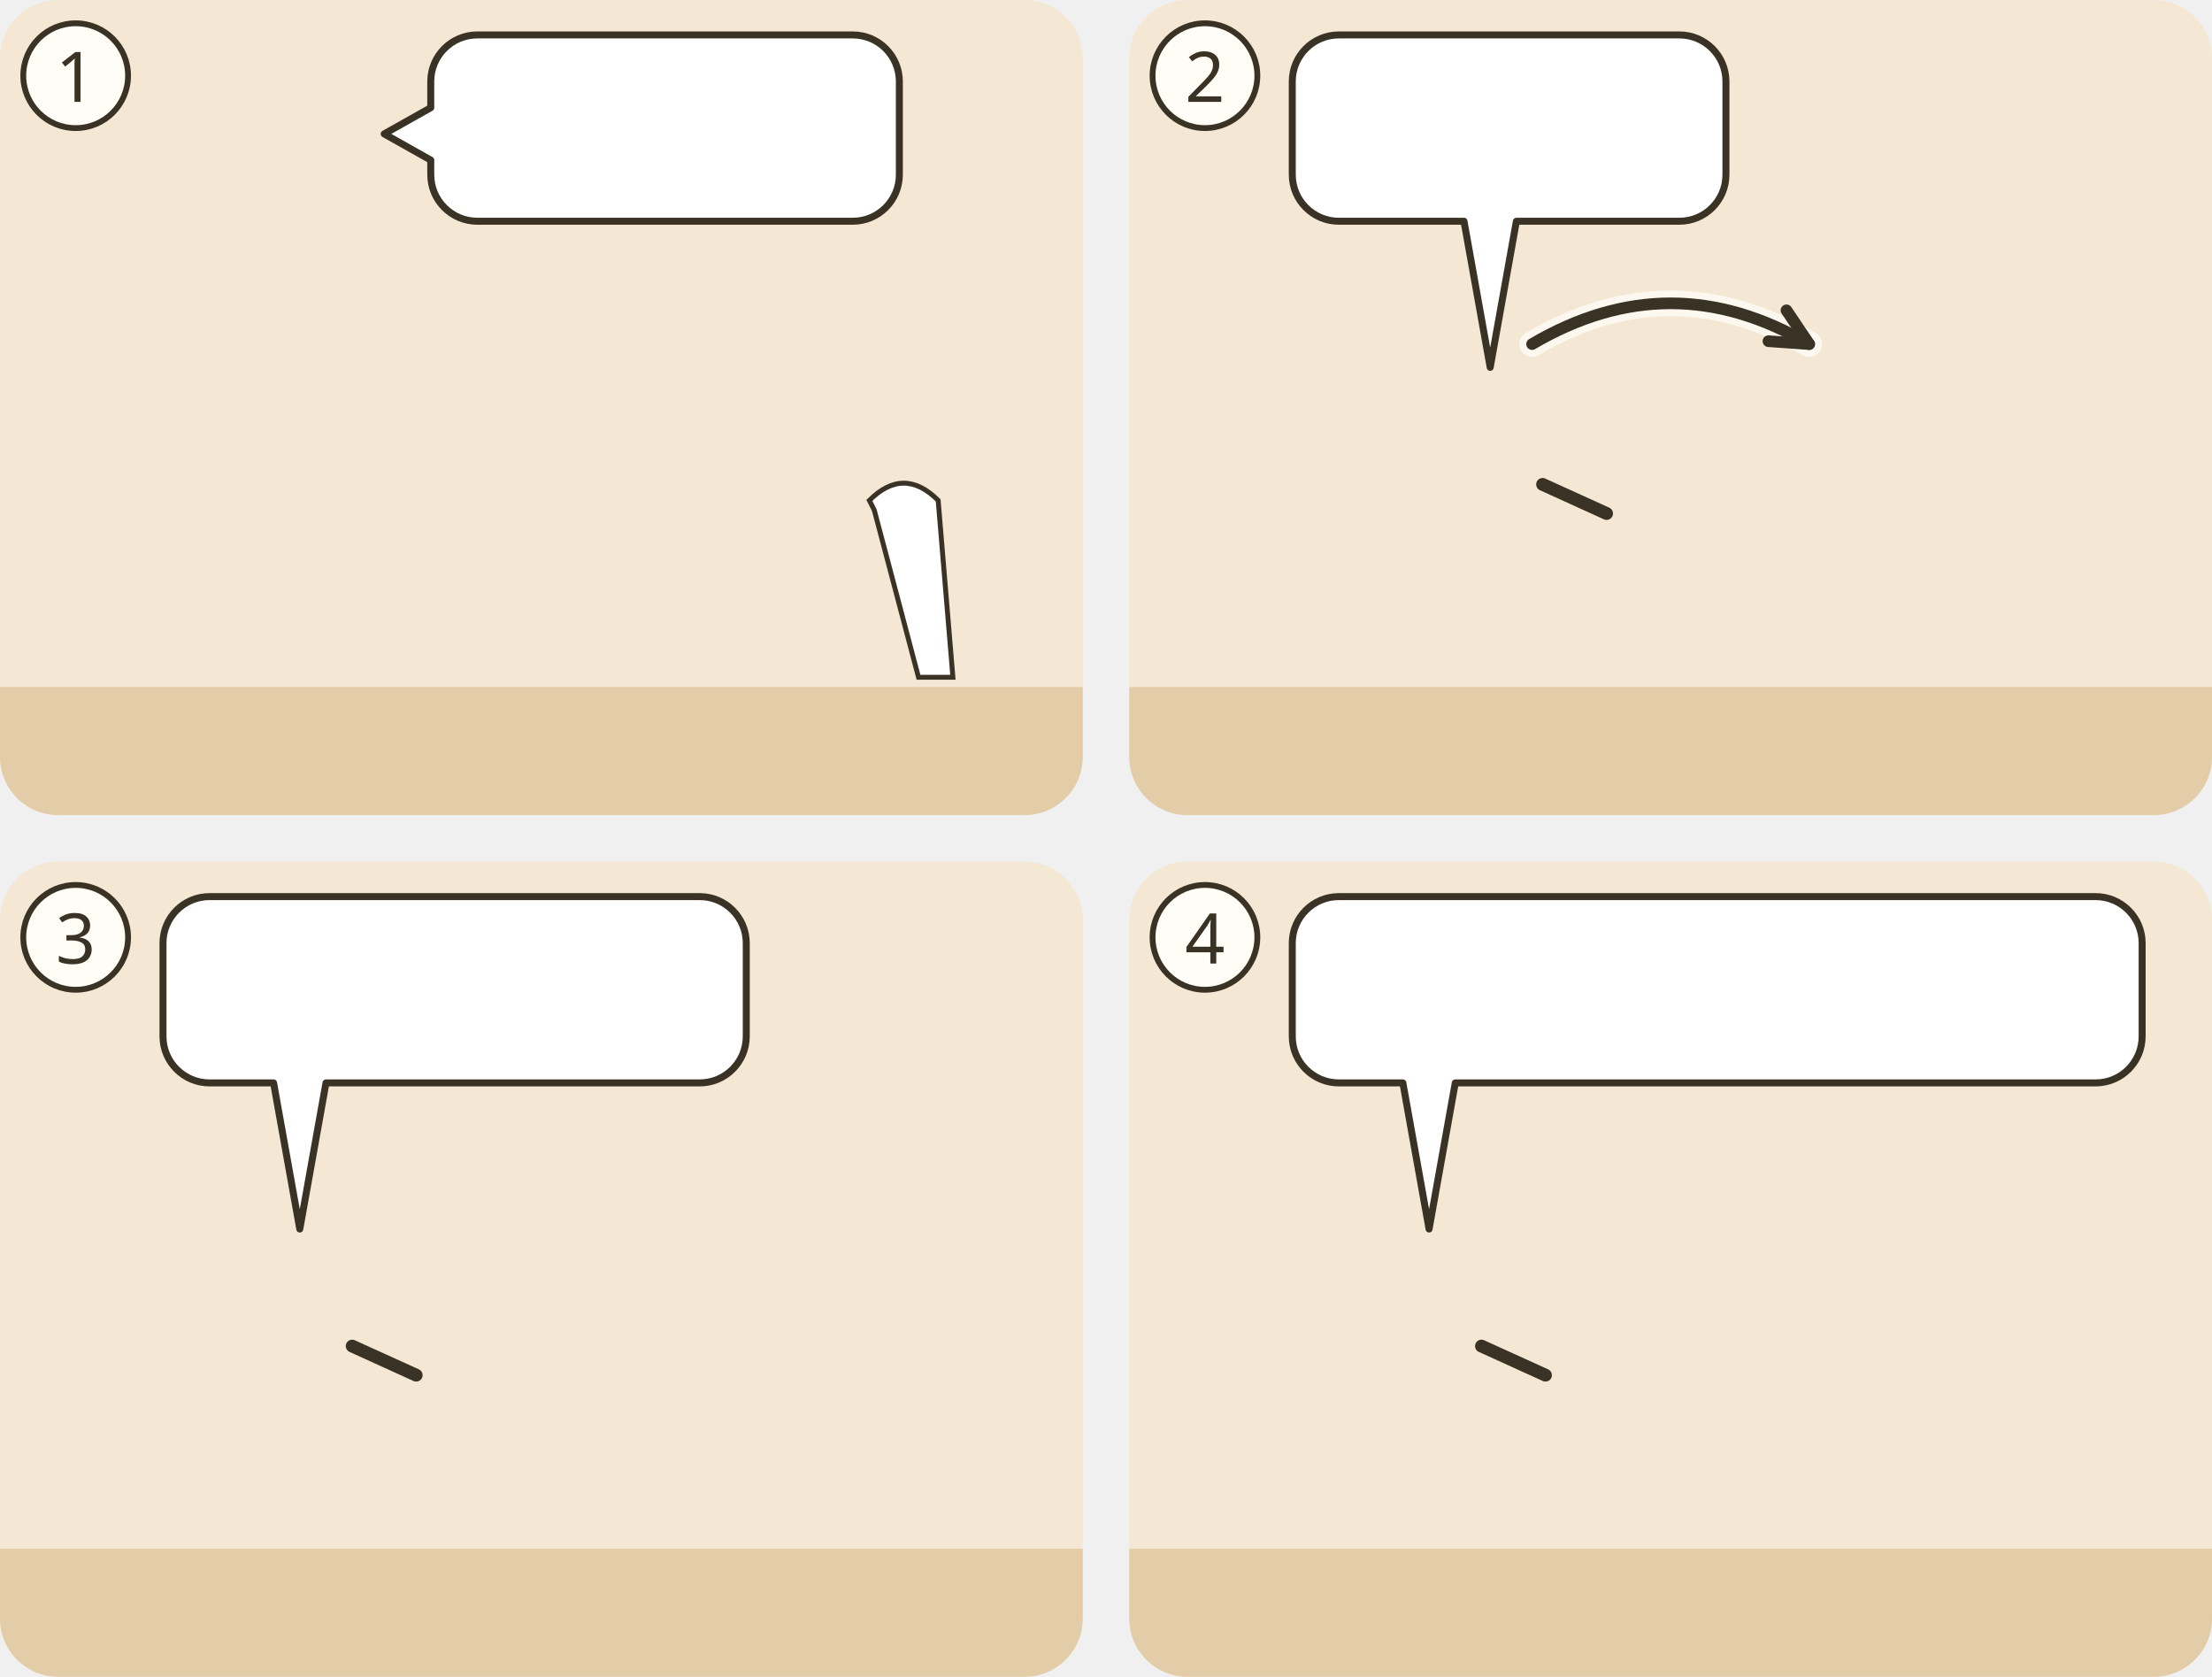
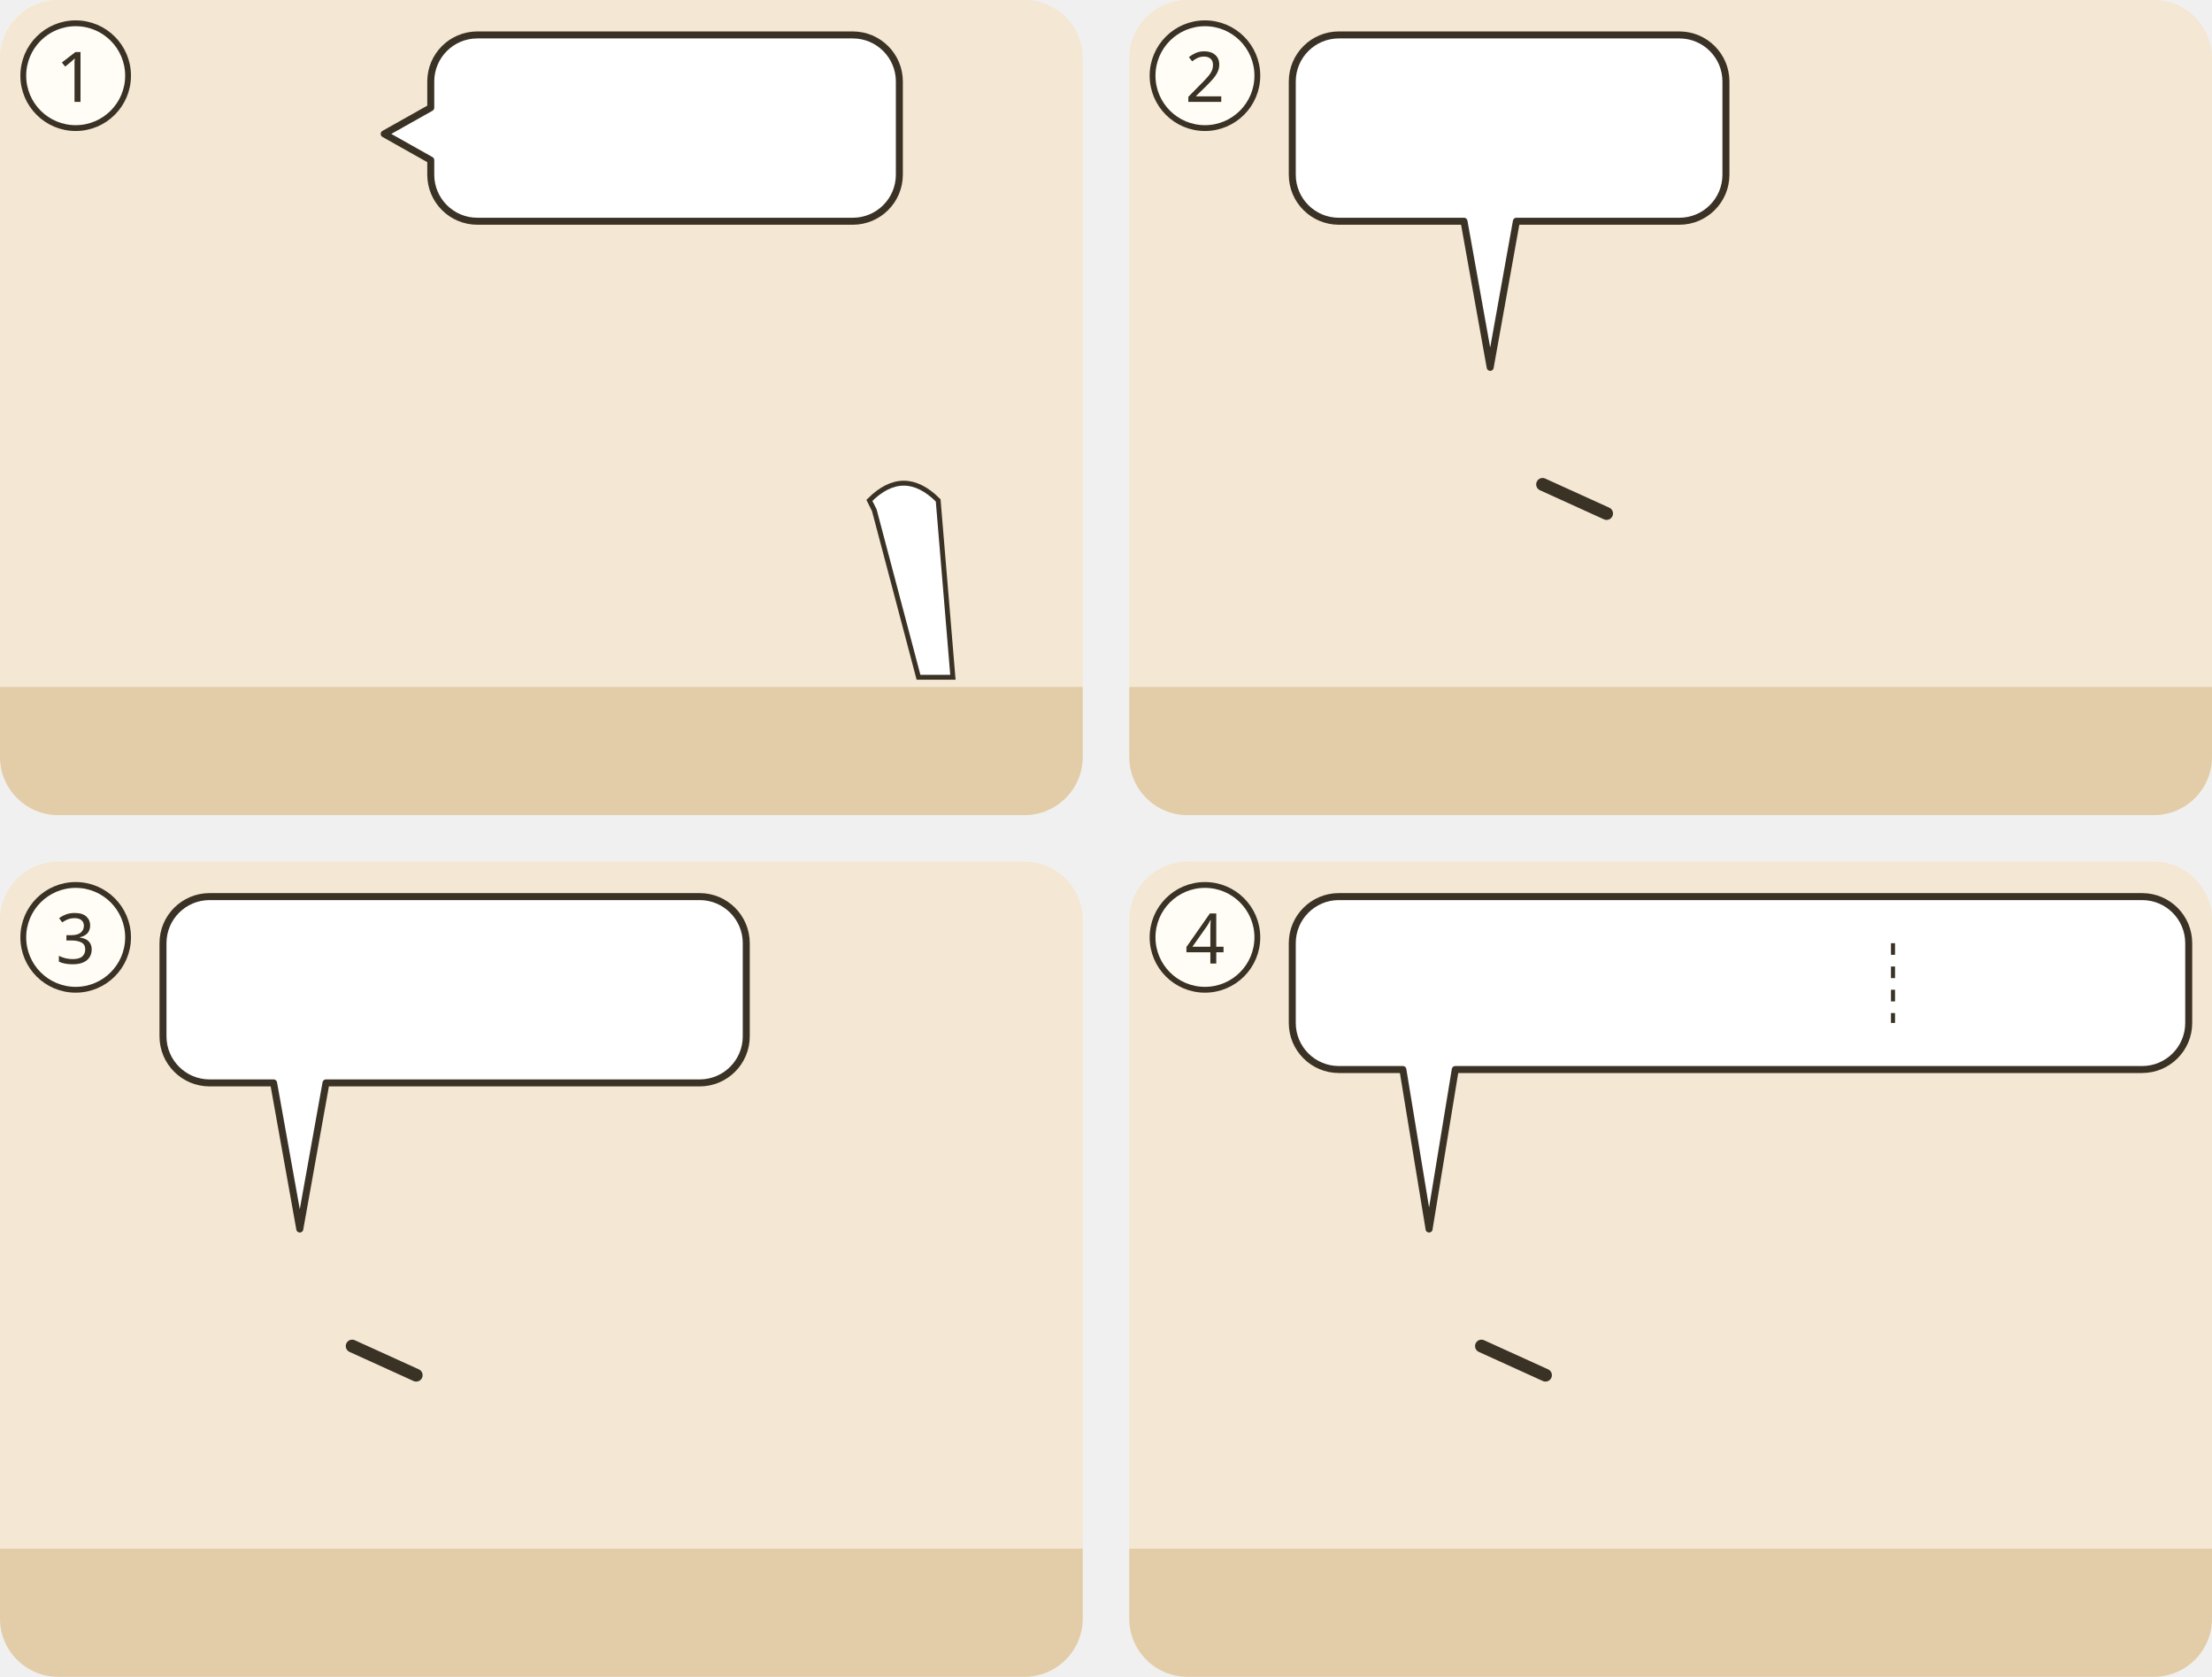
<svg xmlns="http://www.w3.org/2000/svg" viewBox="0 0 380 288">
  <g transform="translate(0 0)">
    <clipPath id="ill-cp-1-0-0">
      <rect width="186" height="140" rx="10" />
    </clipPath>
    <g clip-path="url(#ill-cp-1-0-0)">
      <rect width="186" height="140" fill="#F4E7D3" />
      <rect y="118" width="186" height="22" fill="#E2CDA8" />
      <use href="#ill-gott" x="26" y="3" width="40" height="40" />
      <g transform="rotate(35 30.8 91.0)">
        <use href="#ill-p-petrus" x="18.1" y="64" width="25.3" height="54" />
      </g>
      <g transform="rotate(35 72.2 91.0)">
        <use href="#ill-p-jakobus-zebedaeus" x="59.6" y="64" width="25.3" height="54" />
      </g>
      <g transform="rotate(35 113.8 91.0)">
        <use href="#ill-p-johannes-zebedaeus" x="101.1" y="64" width="25.3" height="54" />
      </g>
      <use href="#ill-p-jesus" x="142.6" y="64" width="25.3" height="54" />
      <g transform="translate(142.6 64.0) scale(0.844 0.844)">
        <path d="M8 26q7-7 14 0l3 36H18L9 28z" fill="#FFFFFF" stroke="#3B3226" stroke-width="1" />
      </g>
      <use href="#ill-z-strahlen" x="138.2" y="49.8" width="34" height="15" />
      <g>
        <path d="M82 6H146.5A8 8 0 0 1 154.5 14V30A8 8 0 0 1 146.5 38H82A8 8 0 0 1 74 30L74 27.5L66 23L74 18.5V14A8 8 0 0 1 82 6Z" fill="#FFFFFF" stroke="#3B3226" stroke-width="1.2" stroke-linejoin="round" />
        <use href="#ill-p-jesus" x="80" y="12" width="9.4" height="20" />
        <use href="#ill-z-liebe" x="94.4" y="12" width="25.5" height="20" />
        <use href="#ill-z-hoeren" x="124.8" y="12" width="23.6" height="20" />
      </g>
      <use href="#ill-z-wolke" x="14" y="34" width="60.0" height="31.0" />
    </g>
    <circle cx="13" cy="13" r="9" fill="#FFFDF6" stroke="#3B3226" />
    <text x="13" y="17.5" text-anchor="middle" font-family="sans-serif" font-size="12" fill="#3B3226">1</text>
  </g>
  <g transform="translate(194 0)">
    <clipPath id="ill-cp-2-194-0">
      <rect width="186" height="140" rx="10" />
    </clipPath>
    <g clip-path="url(#ill-cp-2-194-0)">
      <rect width="186" height="140" fill="#F4E7D3" />
      <rect y="118" width="186" height="22" fill="#E2CDA8" />
      <use href="#ill-p-jesus" x="47.9" y="58" width="28.1" height="60" />
      <path d="M71.0 83.2L82.0 88.2" stroke="#3B3226" stroke-width="2.2" stroke-linecap="round" />
      <use href="#ill-p-junge" x="109.9" y="58" width="28.1" height="60" />
-       <use href="#ill-z-daemon" x="116.0" y="44.1" width="16" height="16" />
-       <use href="#ill-z-fliehen" x="136" y="64.6" width="24" height="13" />
-       <path d="M69.2 59.1Q93.0 45.1 116.8 59.1" fill="none" stroke="#FFFDF6" stroke-width="4.4" stroke-linecap="round" opacity=".8" />
-       <path d="M69.2 59.1Q93.0 45.1 116.8 59.1" fill="none" stroke="#3B3226" stroke-width="2" stroke-linecap="round" />
-       <path d="M109.8 58.6L116.8 59.1L112.9 53.3" fill="none" stroke="#3B3226" stroke-width="2" stroke-linecap="round" stroke-linejoin="round" />
+       <use href="#ill-z-daemon" x="136" y="63.1" width="16" height="16" />
      <g>
        <path d="M36 6H94.5A8 8 0 0 1 102.5 14V30A8 8 0 0 1 94.5 38L66.5 38L62 63.1L57.5 38H36A8 8 0 0 1 28 30V14A8 8 0 0 1 36 6Z" fill="#FFFFFF" stroke="#3B3226" stroke-width="1.2" stroke-linejoin="round" />
        <use href="#ill-z-daemon" x="34" y="12" width="20.0" height="20" />
        <use href="#ill-z-fliehen" x="59.0" y="12" width="37.5" height="20" />
      </g>
    </g>
    <circle cx="13" cy="13" r="9" fill="#FFFDF6" stroke="#3B3226" />
    <text x="13" y="17.5" text-anchor="middle" font-family="sans-serif" font-size="12" fill="#3B3226">2</text>
  </g>
  <g transform="translate(0 148)">
    <clipPath id="ill-cp-3-0-148">
      <rect width="186" height="140" rx="10" />
    </clipPath>
    <g clip-path="url(#ill-cp-3-0-148)">
      <rect width="186" height="140" fill="#F4E7D3" />
      <rect y="118" width="186" height="22" fill="#E2CDA8" />
      <use href="#ill-p-jesus" x="37.4" y="58" width="28.1" height="60" />
      <path d="M60.5 83.2L71.5 88.2" stroke="#3B3226" stroke-width="2.2" stroke-linecap="round" />
      <use href="#ill-p-g-zwoelf" x="120.4" y="58" width="28.1" height="60" />
      <use href="#ill-z-trauer" x="141.5" y="69.1" width="6" height="9" />
      <g>
        <path d="M36 6H120.2A8 8 0 0 1 128.2 14V30A8 8 0 0 1 120.2 38L56 38L51.5 63.1L47 38H36A8 8 0 0 1 28 30V14A8 8 0 0 1 36 6Z" fill="#FFFFFF" stroke="#3B3226" stroke-width="1.2" stroke-linejoin="round" />
        <use href="#ill-z-ausliefern" x="34" y="12" width="28.0" height="20" />
        <use href="#ill-z-tod" x="67.0" y="12" width="26.2" height="20" />
        <use href="#ill-z-auferwecken" x="98.2" y="12" width="24.0" height="20" />
      </g>
    </g>
    <circle cx="13" cy="13" r="9" fill="#FFFDF6" stroke="#3B3226" />
    <text x="13" y="17.5" text-anchor="middle" font-family="sans-serif" font-size="12" fill="#3B3226">3</text>
  </g>
  <g transform="translate(194 148)">
    <clipPath id="ill-cp-4-194-148">
      <rect width="186" height="140" rx="10" />
    </clipPath>
    <g clip-path="url(#ill-cp-4-194-148)">
      <rect width="186" height="140" fill="#F4E7D3" />
      <rect y="118" width="186" height="22" fill="#E2CDA8" />
      <use href="#ill-see" x="0" y="70" width="186" height="70" />
      <use href="#ill-strand" x="0" y="106" width="186" height="34" />
      <use href="#ill-p-jesus" x="37.4" y="58" width="28.1" height="60" />
      <path d="M60.5 83.2L71.5 88.2" stroke="#3B3226" stroke-width="2.2" stroke-linecap="round" />
      <use href="#ill-p-petrus" x="120.4" y="58" width="28.1" height="60" />
      <g>
-         <path d="M36 6H166A8 8 0 0 1 174 14V30A8 8 0 0 1 166 38L56 38L51.5 63.1L47 38H36A8 8 0 0 1 28 30V14A8 8 0 0 1 36 6Z" fill="#FFFFFF" stroke="#3B3226" stroke-width="1.2" stroke-linejoin="round" />
-         <use href="#ill-angel" x="34" y="12" width="18.8" height="20" />
-         <use href="#ill-fisch" x="57.8" y="12" width="38.0" height="20" />
-         <use href="#ill-muenzen" x="100.8" y="12" width="34.3" height="20" />
-         <use href="#ill-z-geben" x="140.0" y="12" width="28.0" height="20" />
+         <path d="M36 6H174A8 8 0 0 1 182 14V27.7A8 8 0 0 1 174 35.7L56 35.7L51.5 63.1L47 35.7H36A8 8 0 0 1 28 27.7V14A8 8 0 0 1 36 6Z" fill="#FFFFFF" stroke="#3B3226" stroke-width="1.2" stroke-linejoin="round" />
+         <use href="#ill-angel" x="34" y="12" width="16.6" height="17.7" />
+         <use href="#ill-fisch" x="55.6" y="12" width="33.6" height="17.7" />
+         <use href="#ill-muenzen" x="94.1" y="12" width="30.3" height="17.7" />
+         <line x1="131.2" y1="14.0" x2="131.2" y2="27.7" stroke="#3B3226" stroke-width=".7" stroke-dasharray="2 2" />
+         <use href="#ill-z-geben" x="138.0" y="12" width="24.7" height="17.7" />
+         <use href="#ill-p-g-einnehmer" x="167.7" y="12" width="8.3" height="17.7" />
      </g>
    </g>
    <circle cx="13" cy="13" r="9" fill="#FFFDF6" stroke="#3B3226" />
    <text x="13" y="17.5" text-anchor="middle" font-family="sans-serif" font-size="12" fill="#3B3226">4</text>
  </g>
</svg>
